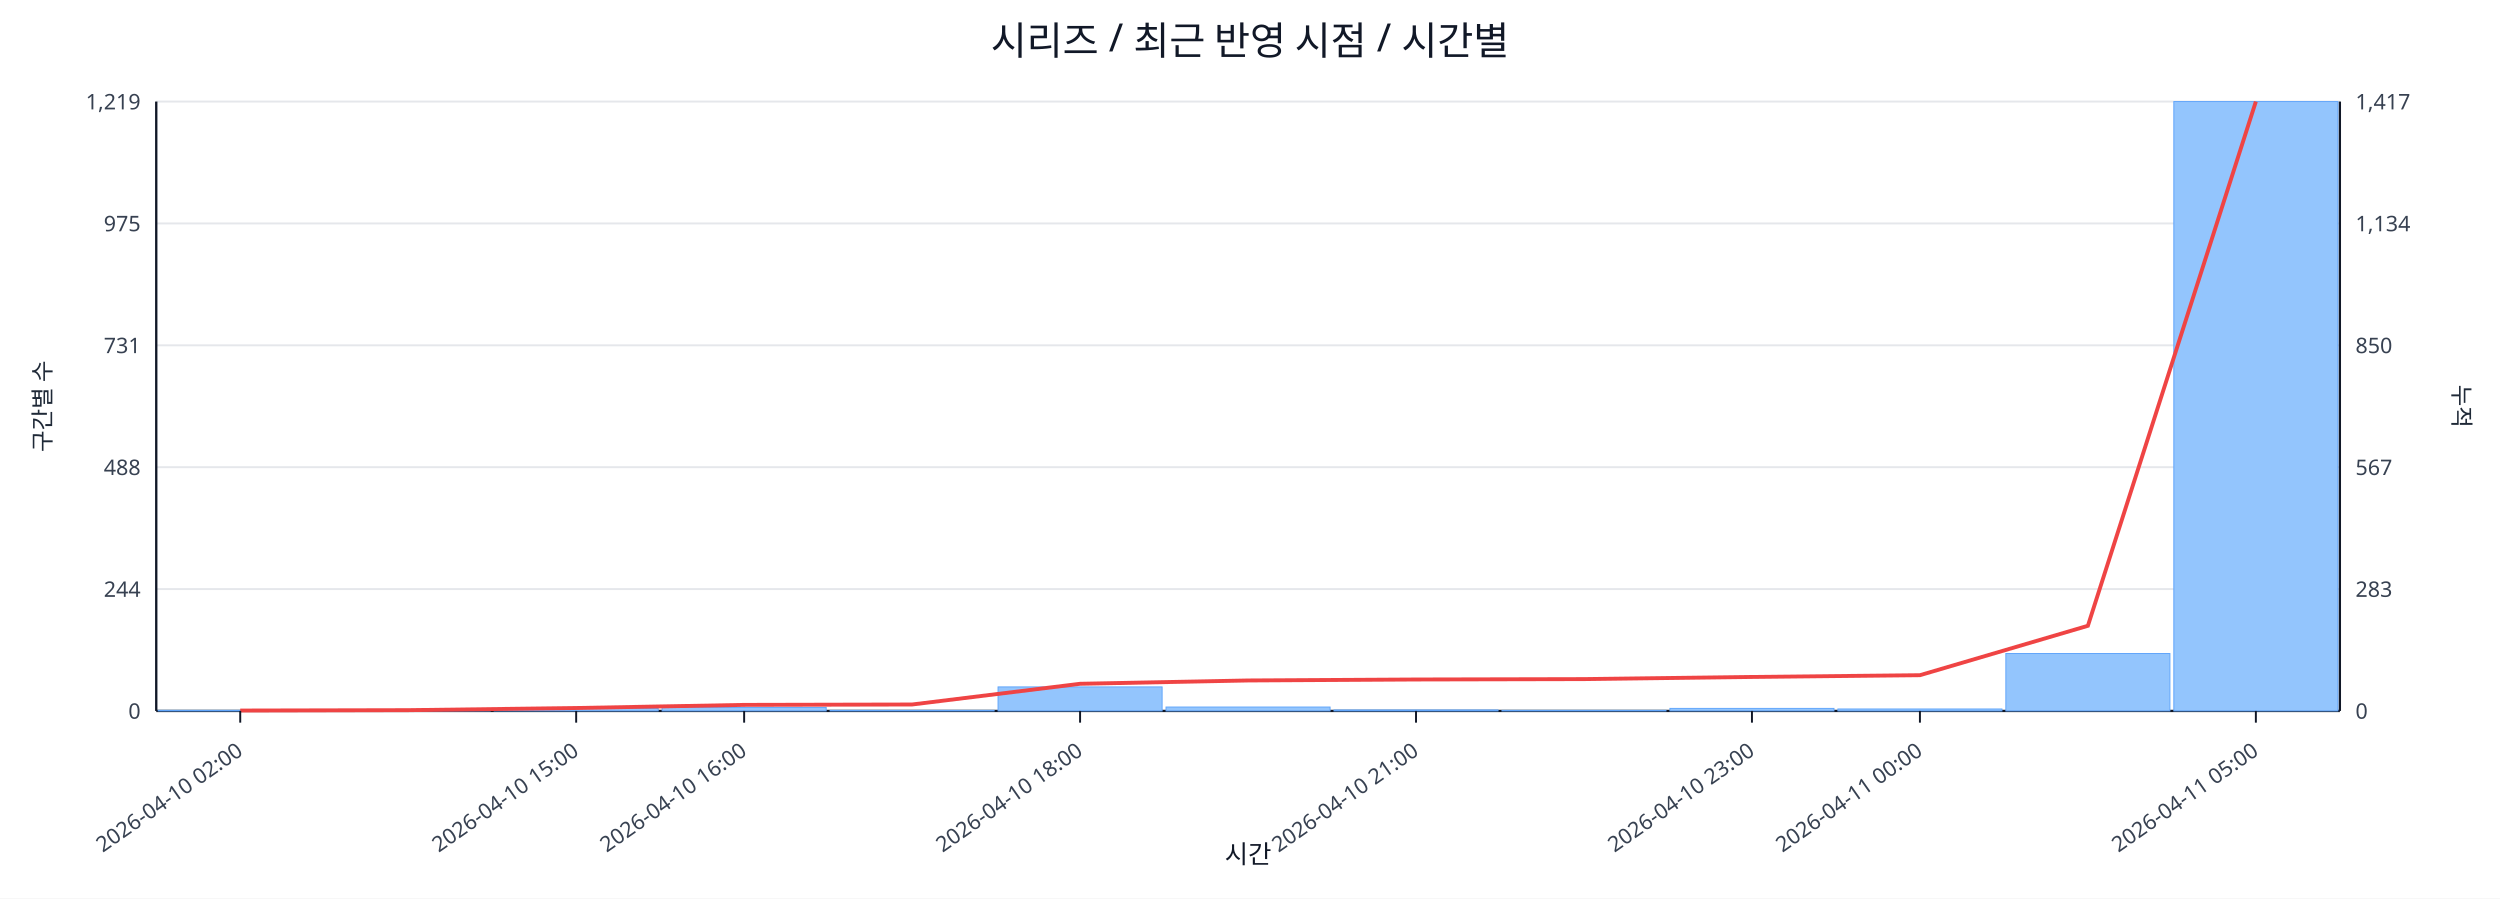
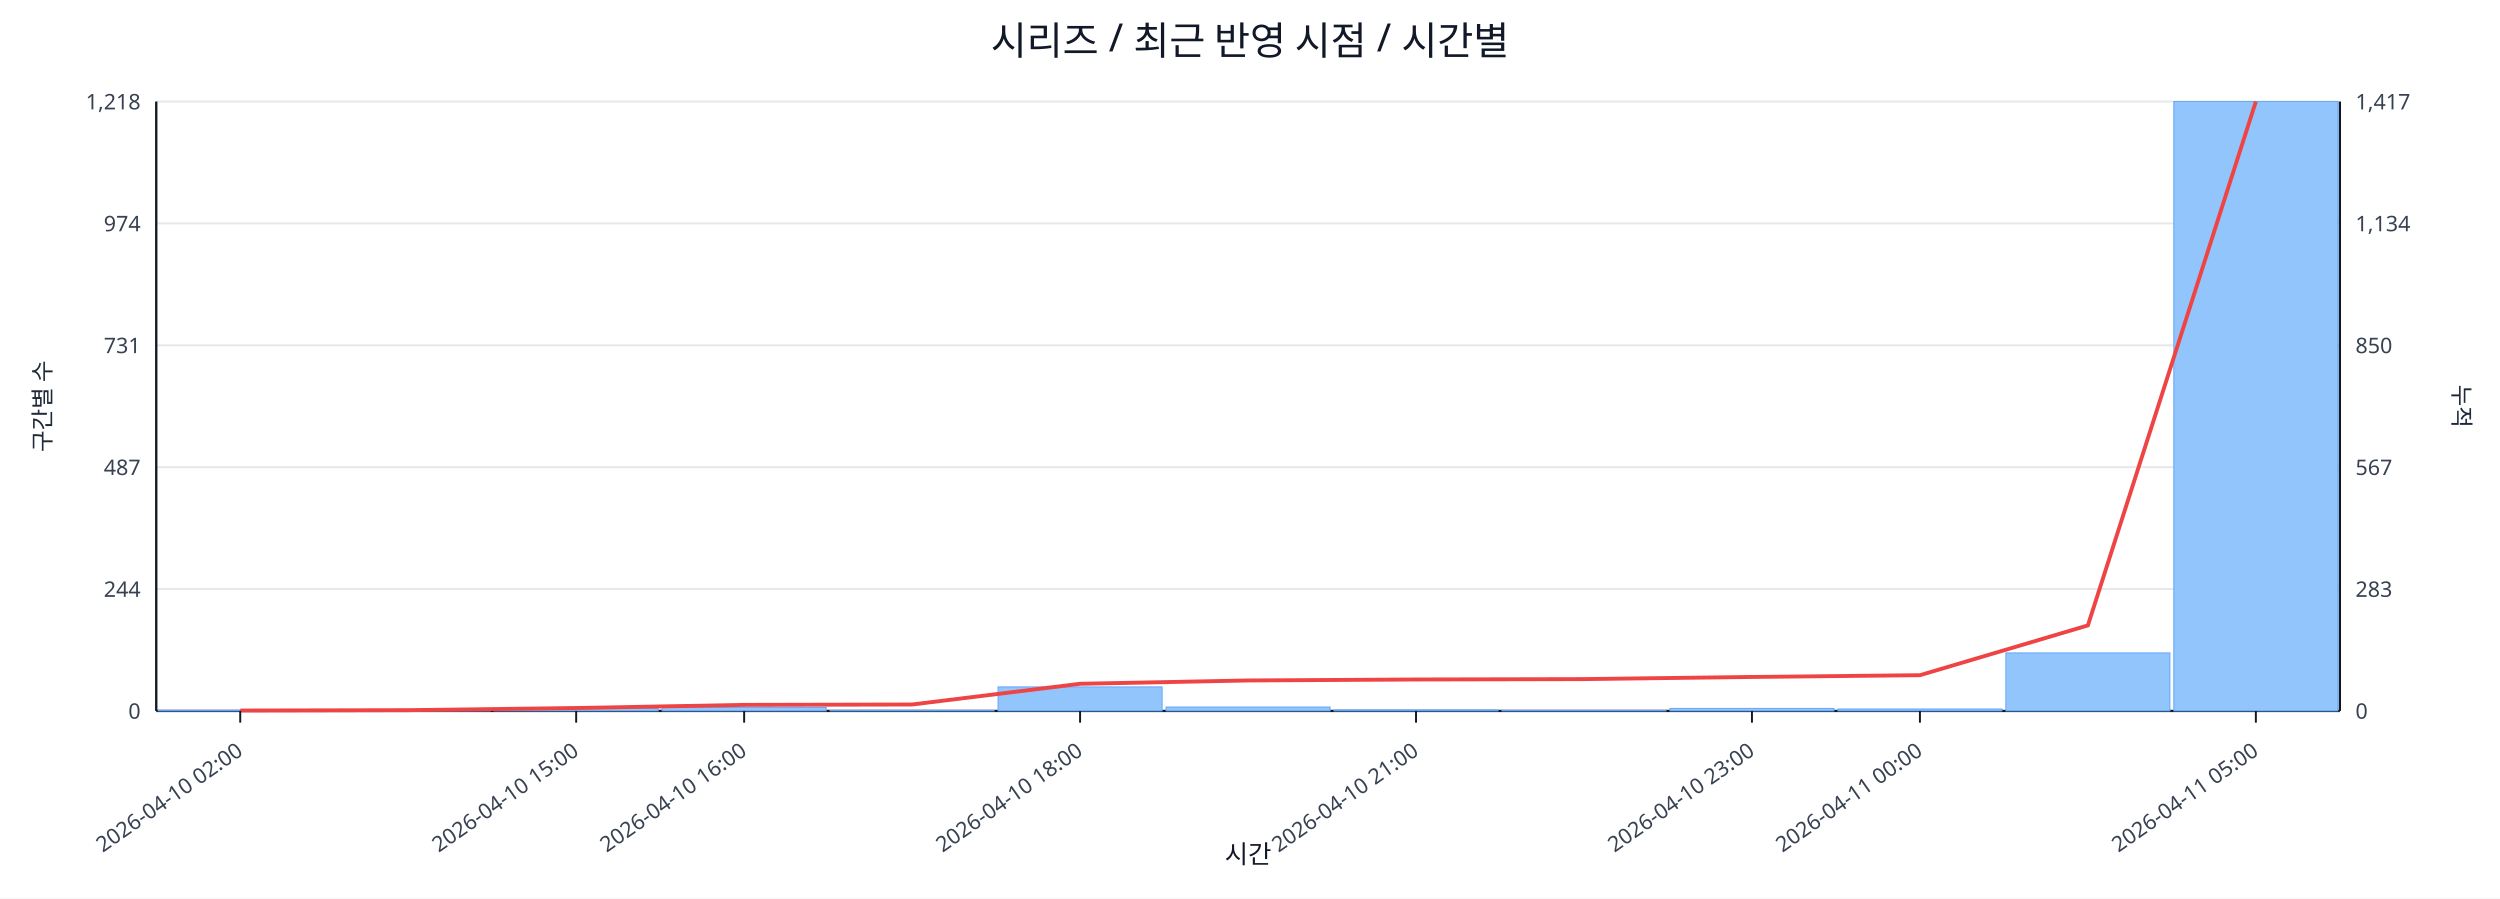
<svg xmlns="http://www.w3.org/2000/svg" width="1280" height="460" viewBox="0 0 1280 460">
  <rect x="0" y="0" width="100%" height="100%" fill="#ffffff" />
  <text x="640.0" y="28" font-size="20" text-anchor="middle" font-family="sans-serif" fill="#111827">시리즈 / 최근 반영 시점 / 시간별</text>
  <line x1="80.0" y1="52.0" x2="1198.0" y2="52.0" stroke="#e5e7eb" stroke-width="1" />
-   <text x="72.0" y="56.0" font-size="11" text-anchor="end" font-family="sans-serif" fill="#374151">1,219</text>
+   <text x="72.0" y="56.0" font-size="11" text-anchor="end" font-family="sans-serif" fill="#374151">1,218</text>
  <text x="1206.0" y="56.0" font-size="11" text-anchor="start" font-family="sans-serif" fill="#374151">1,417</text>
  <line x1="80.0" y1="114.4" x2="1198.0" y2="114.4" stroke="#e5e7eb" stroke-width="1" />
-   <text x="72.0" y="118.4" font-size="11" text-anchor="end" font-family="sans-serif" fill="#374151">975</text>
+   <text x="72.0" y="118.4" font-size="11" text-anchor="end" font-family="sans-serif" fill="#374151">974</text>
  <text x="1206.0" y="118.4" font-size="11" text-anchor="start" font-family="sans-serif" fill="#374151">1,134</text>
  <line x1="80.0" y1="176.8" x2="1198.0" y2="176.8" stroke="#e5e7eb" stroke-width="1" />
  <text x="72.0" y="180.8" font-size="11" text-anchor="end" font-family="sans-serif" fill="#374151">731</text>
  <text x="1206.0" y="180.8" font-size="11" text-anchor="start" font-family="sans-serif" fill="#374151">850</text>
  <line x1="80.0" y1="239.2" x2="1198.0" y2="239.2" stroke="#e5e7eb" stroke-width="1" />
-   <text x="72.0" y="243.2" font-size="11" text-anchor="end" font-family="sans-serif" fill="#374151">488</text>
+   <text x="72.0" y="243.2" font-size="11" text-anchor="end" font-family="sans-serif" fill="#374151">487</text>
  <text x="1206.0" y="243.2" font-size="11" text-anchor="start" font-family="sans-serif" fill="#374151">567</text>
  <line x1="80.0" y1="301.6" x2="1198.0" y2="301.6" stroke="#e5e7eb" stroke-width="1" />
  <text x="72.0" y="305.6" font-size="11" text-anchor="end" font-family="sans-serif" fill="#374151">244</text>
  <text x="1206.0" y="305.6" font-size="11" text-anchor="start" font-family="sans-serif" fill="#374151">283</text>
  <line x1="80.0" y1="364.0" x2="1198.0" y2="364.0" stroke="#e5e7eb" stroke-width="1" />
  <text x="72.0" y="368.0" font-size="11" text-anchor="end" font-family="sans-serif" fill="#374151">0</text>
  <text x="1206.0" y="368.0" font-size="11" text-anchor="start" font-family="sans-serif" fill="#374151">0</text>
  <line x1="80.0" y1="364.0" x2="1198.0" y2="364.0" stroke="#111827" stroke-width="1.2" />
  <line x1="80.0" y1="52.0" x2="80.0" y2="364.0" stroke="#111827" stroke-width="1.2" />
  <line x1="1198.0" y1="52.0" x2="1198.0" y2="364.0" stroke="#111827" stroke-width="1.2" />
  <rect x="81.0" y="363.7" width="84.0" height="0.3" fill="#93c5fd" stroke="#60a5fa" stroke-width="0.5" />
  <rect x="167.0" y="363.7" width="84.0" height="0.3" fill="#93c5fd" stroke="#60a5fa" stroke-width="0.5" />
  <rect x="253.0" y="362.7" width="84.0" height="1.3" fill="#93c5fd" stroke="#60a5fa" stroke-width="0.5" />
  <rect x="339.0" y="362.2" width="84.0" height="1.8" fill="#93c5fd" stroke="#60a5fa" stroke-width="0.5" />
  <rect x="425.0" y="363.7" width="84.0" height="0.3" fill="#93c5fd" stroke="#60a5fa" stroke-width="0.5" />
  <rect x="511.0" y="351.7" width="84.0" height="12.3" fill="#93c5fd" stroke="#60a5fa" stroke-width="0.5" />
  <rect x="597.0" y="362.0" width="84.0" height="2.0" fill="#93c5fd" stroke="#60a5fa" stroke-width="0.5" />
  <rect x="683.0" y="363.5" width="84.0" height="0.5" fill="#93c5fd" stroke="#60a5fa" stroke-width="0.5" />
  <rect x="769.0" y="363.7" width="84.0" height="0.3" fill="#93c5fd" stroke="#60a5fa" stroke-width="0.5" />
  <rect x="855.0" y="362.7" width="84.0" height="1.3" fill="#93c5fd" stroke="#60a5fa" stroke-width="0.5" />
  <rect x="941.0" y="363.0" width="84.0" height="1.0" fill="#93c5fd" stroke="#60a5fa" stroke-width="0.5" />
-   <rect x="1027.0" y="334.6" width="84.0" height="29.4" fill="#93c5fd" stroke="#60a5fa" stroke-width="0.5" />
+   <rect x="1027.0" y="334.3" width="84.0" height="29.7" fill="#93c5fd" stroke="#60a5fa" stroke-width="0.5" />
  <rect x="1113.0" y="52.0" width="84.0" height="312.0" fill="#93c5fd" stroke="#60a5fa" stroke-width="0.5" />
-   <polyline fill="none" stroke="#ef4444" stroke-width="2" points="123.0,363.8 209.0,363.6 295.0,362.5 381.0,360.9 467.0,360.7 553.0,350.1 639.0,348.4 725.0,347.9 811.0,347.7 897.0,346.6 983.0,345.7 1069.0,320.4 1155.0,52.0" />
+   <polyline fill="none" stroke="#ef4444" stroke-width="2" points="123.0,363.8 209.0,363.6 295.0,362.5 381.0,360.9 467.0,360.7 553.0,350.1 639.0,348.4 725.0,347.9 811.0,347.7 897.0,346.6 983.0,345.7 1069.0,320.2 1155.0,52.0" />
  <line x1="123.0" y1="364.0" x2="123.0" y2="370.0" stroke="#111827" stroke-width="1" />
  <text x="125.0" y="386.0" font-size="11" text-anchor="end" transform="rotate(-35 125.0 386.0)" font-family="sans-serif" fill="#374151">2026-04-10 02:00</text>
  <line x1="295.0" y1="364.0" x2="295.0" y2="370.0" stroke="#111827" stroke-width="1" />
  <text x="297.0" y="386.0" font-size="11" text-anchor="end" transform="rotate(-35 297.0 386.0)" font-family="sans-serif" fill="#374151">2026-04-10 15:00</text>
  <line x1="381.0" y1="364.0" x2="381.0" y2="370.0" stroke="#111827" stroke-width="1" />
  <text x="383.0" y="386.0" font-size="11" text-anchor="end" transform="rotate(-35 383.0 386.0)" font-family="sans-serif" fill="#374151">2026-04-10 16:00</text>
  <line x1="553.0" y1="364.0" x2="553.0" y2="370.0" stroke="#111827" stroke-width="1" />
  <text x="555.0" y="386.0" font-size="11" text-anchor="end" transform="rotate(-35 555.0 386.0)" font-family="sans-serif" fill="#374151">2026-04-10 18:00</text>
  <line x1="725.0" y1="364.0" x2="725.0" y2="370.0" stroke="#111827" stroke-width="1" />
  <text x="727.0" y="386.0" font-size="11" text-anchor="end" transform="rotate(-35 727.0 386.0)" font-family="sans-serif" fill="#374151">2026-04-10 21:00</text>
  <line x1="897.0" y1="364.0" x2="897.0" y2="370.0" stroke="#111827" stroke-width="1" />
  <text x="899.0" y="386.0" font-size="11" text-anchor="end" transform="rotate(-35 899.0 386.0)" font-family="sans-serif" fill="#374151">2026-04-10 23:00</text>
  <line x1="983.0" y1="364.0" x2="983.0" y2="370.0" stroke="#111827" stroke-width="1" />
  <text x="985.0" y="386.0" font-size="11" text-anchor="end" transform="rotate(-35 985.0 386.0)" font-family="sans-serif" fill="#374151">2026-04-11 00:00</text>
  <line x1="1155.0" y1="364.0" x2="1155.0" y2="370.0" stroke="#111827" stroke-width="1" />
  <text x="1157.0" y="386.0" font-size="11" text-anchor="end" transform="rotate(-35 1157.0 386.0)" font-family="sans-serif" fill="#374151">2026-04-11 05:00</text>
  <text x="26" y="208.0" font-size="12" transform="rotate(-90 26 208.0)" text-anchor="middle" font-family="sans-serif" fill="#1f2937">구간별 수</text>
  <text x="1256.0" y="208.0" font-size="12" transform="rotate(90 1256.0 208.0)" text-anchor="middle" font-family="sans-serif" fill="#1f2937">누적</text>
  <text x="639.0" y="442.0" font-size="13" text-anchor="middle" font-family="sans-serif" fill="#111827">시간</text>
</svg>
